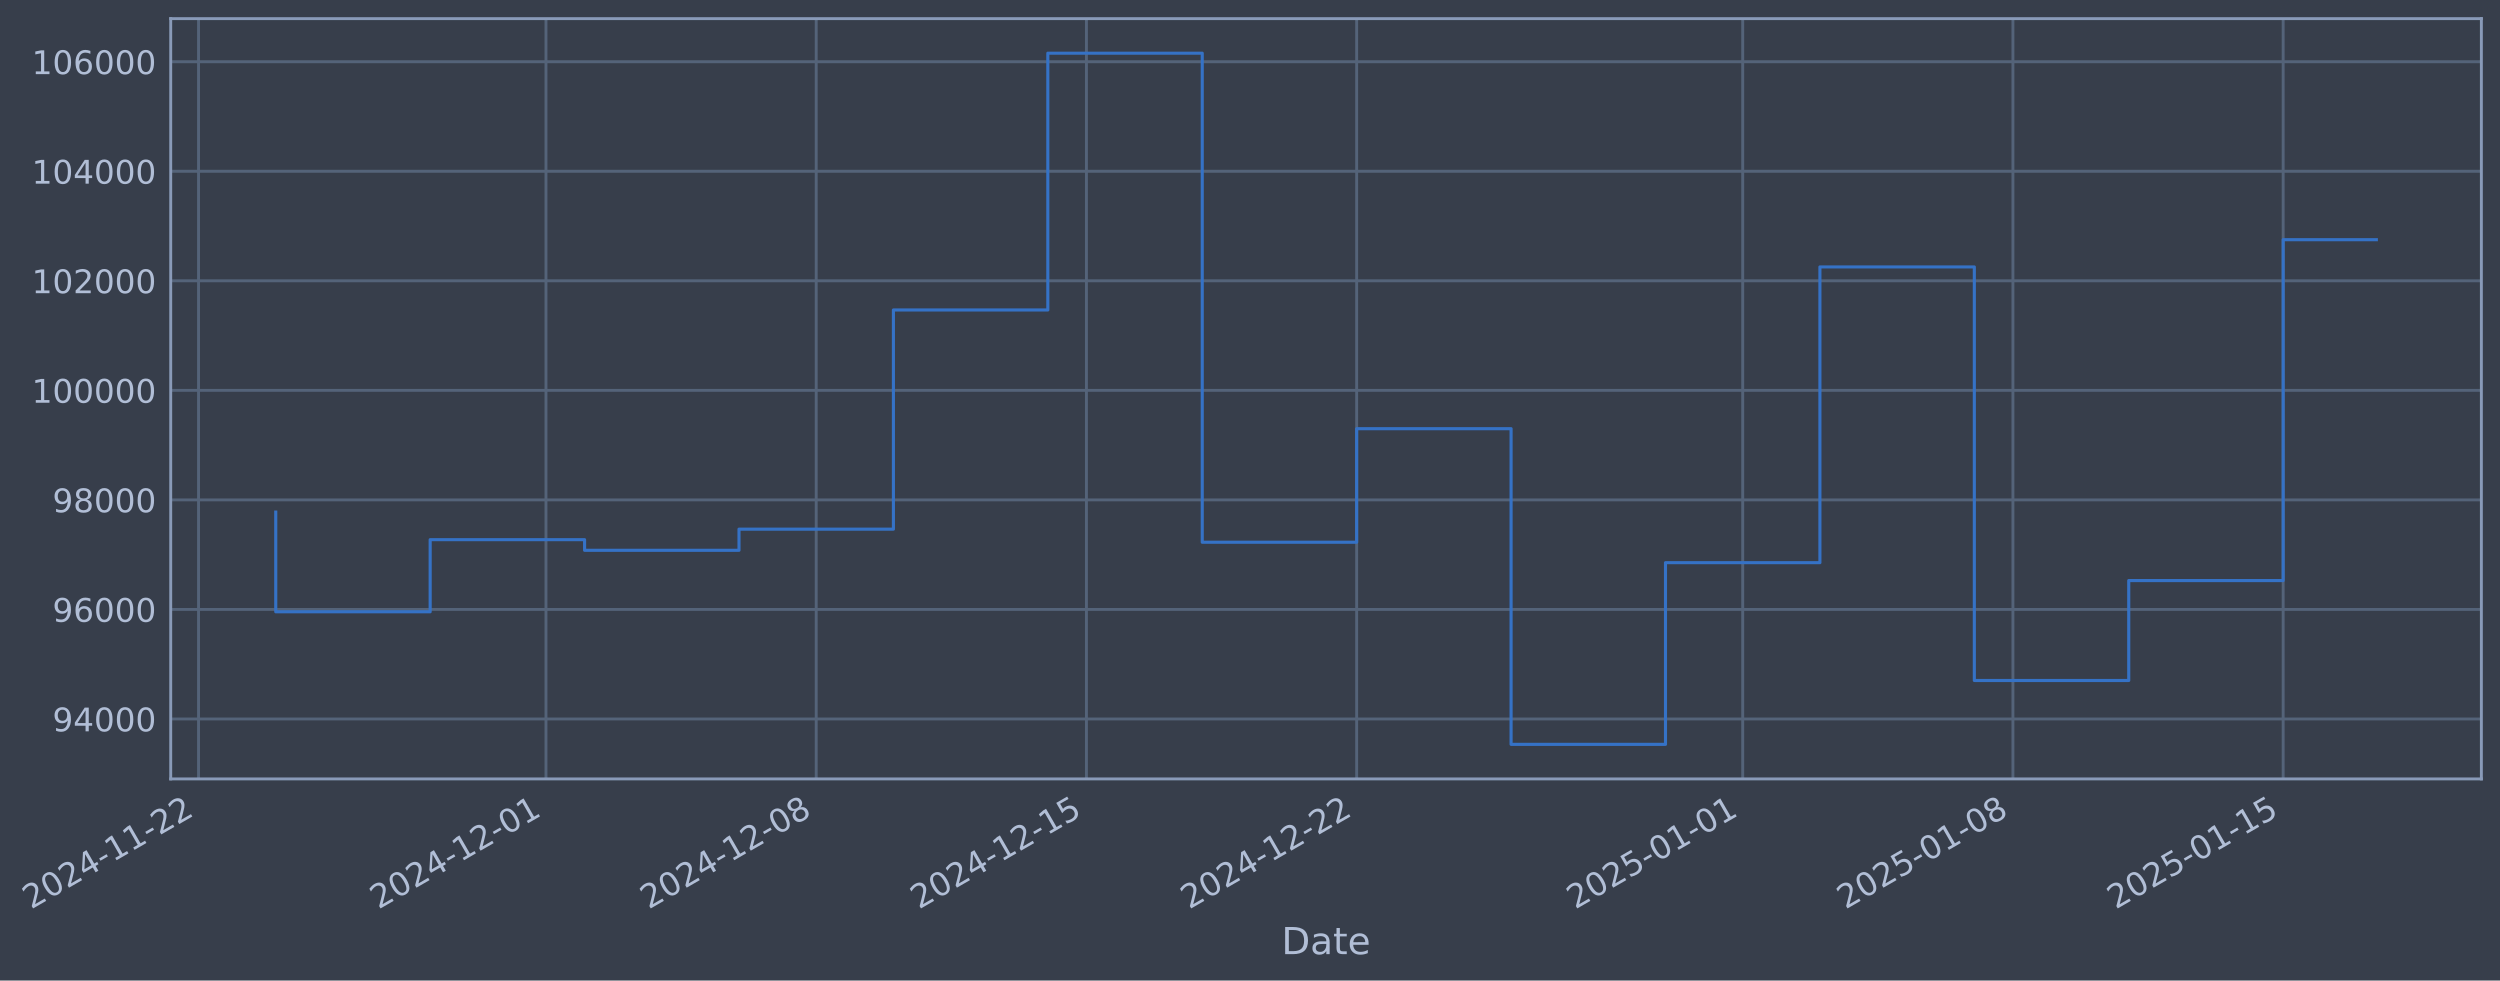
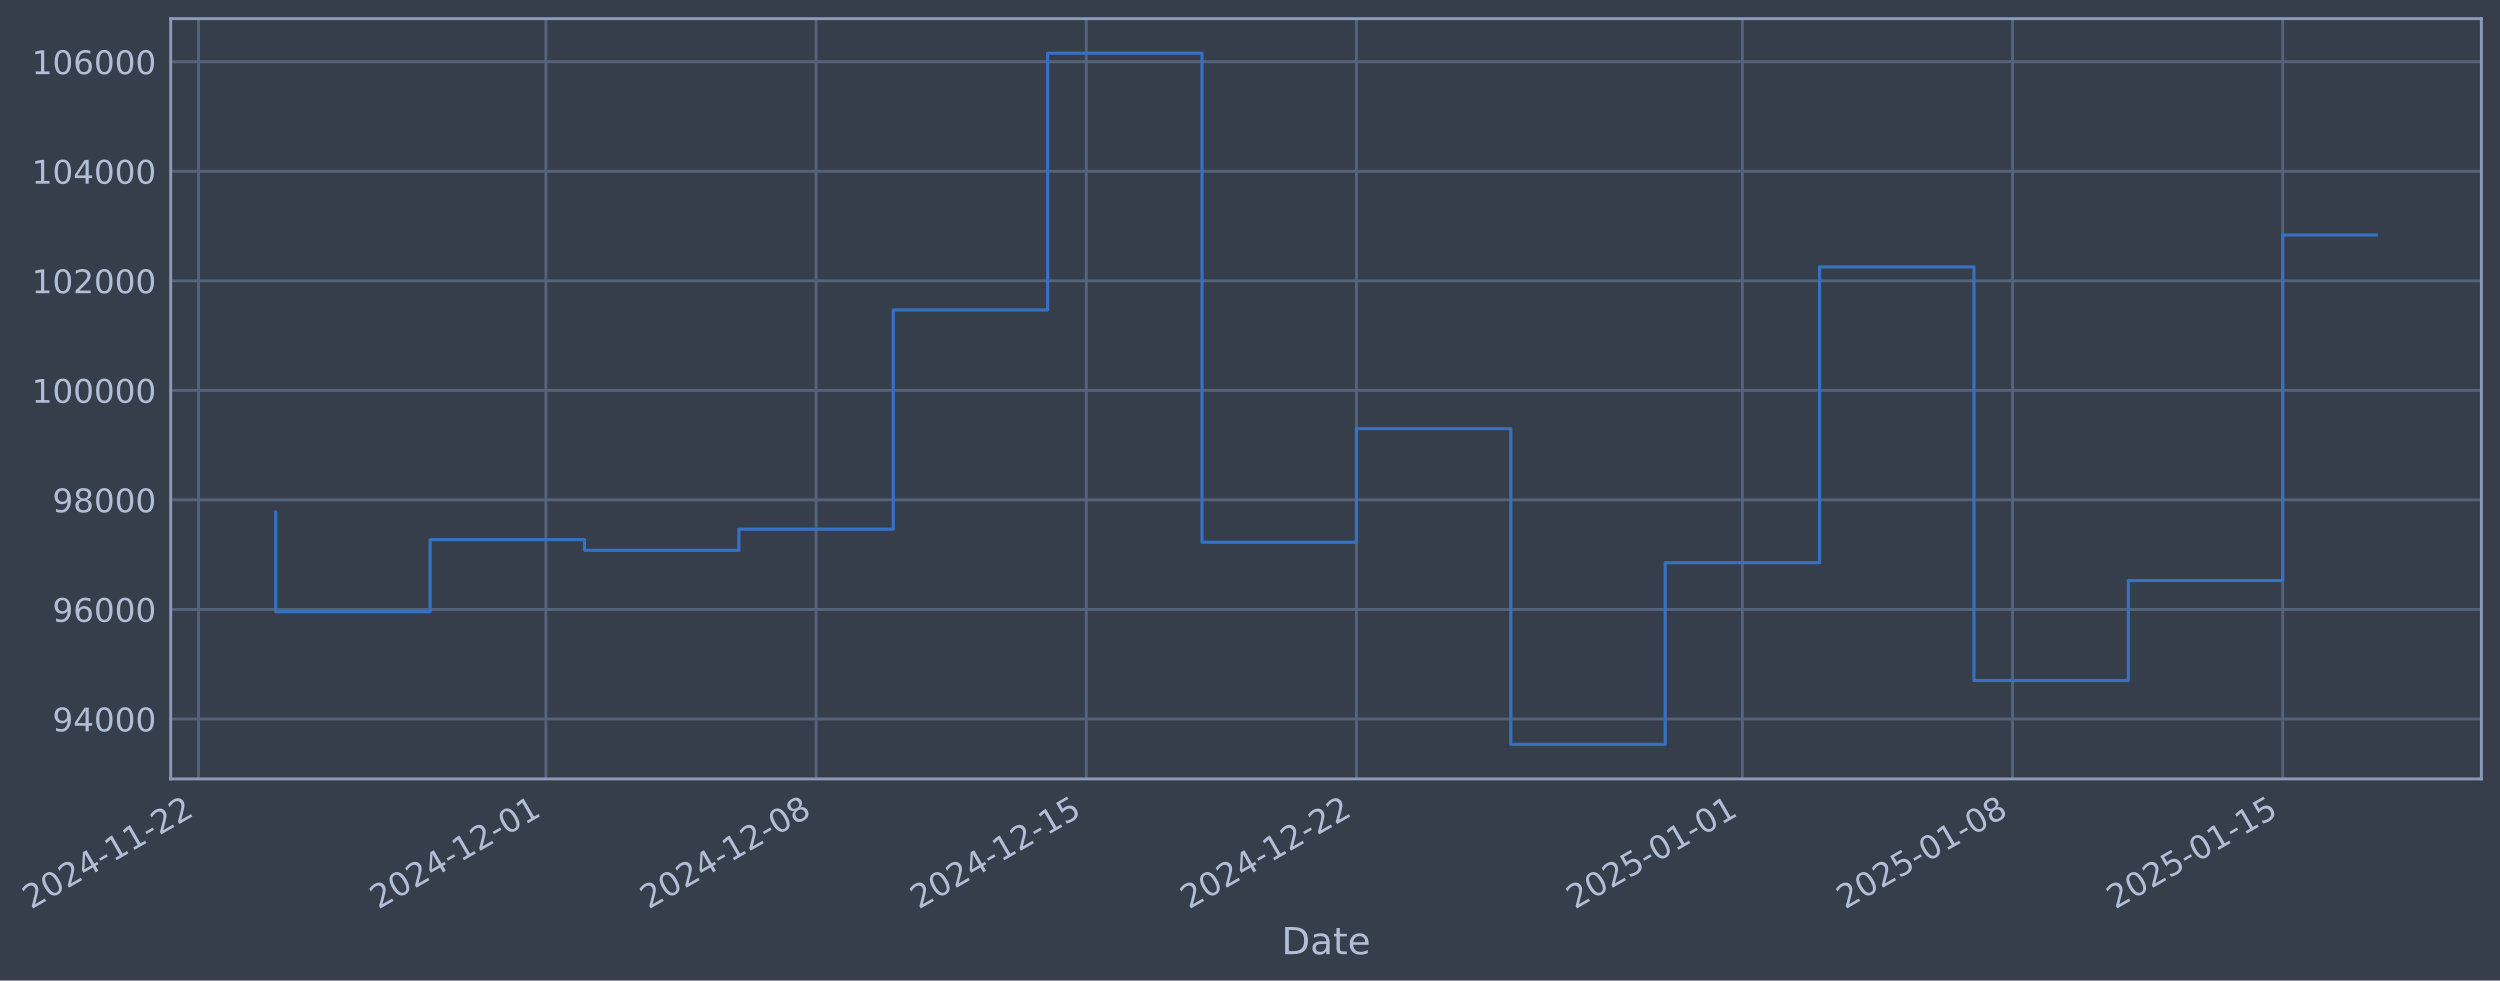
- <svg xmlns="http://www.w3.org/2000/svg" xmlns:xlink="http://www.w3.org/1999/xlink" width="965.963pt" height="378.87pt" viewBox="0 0 965.963 378.87" version="1.1">
+ <svg xmlns="http://www.w3.org/2000/svg" xmlns:xlink="http://www.w3.org/1999/xlink" width="965.956pt" height="378.87pt" viewBox="0 0 965.956 378.87" version="1.1">
  <defs>
    <style type="text/css">*{stroke-linejoin: round; stroke-linecap: butt}</style>
  </defs>
  <g id="figure_1">
    <g id="patch_1">
-       <path d="M 0 378.87  L 965.963 378.87  L 965.963 0  L 0 0  z " style="fill: #373e4b" />
+       <path d="M 0 378.87  L 965.956 378.87  L 965.956 0  L 0 0  z " style="fill: #373e4b" />
    </g>
    <g id="axes_1">
      <g id="patch_2">
-         <path d="M 65.963 300.96  L 958.763 300.96  L 958.763 7.2  L 65.963 7.2  z " style="fill: #373e4b" />
+         <path d="M 65.956 300.96  L 958.756 300.96  L 958.756 7.2  L 65.956 7.2  z " style="fill: #373e4b" />
      </g>
      <g id="matplotlib.axis_1">
        <g id="xtick_1">
          <g id="line2d_1">
-             <path d="M 76.713 300.96  L 76.713 7.2  " clip-path="url(#p58596068b9)" style="fill: none; stroke: #546379; stroke-width: 1.12; stroke-linecap: square" />
+             <path d="M 76.713 300.96  L 76.713 7.2  " clip-path="url(#p5858af04f6)" style="fill: none; stroke: #546379; stroke-width: 1.12; stroke-linecap: square" />
          </g>
          <g id="line2d_2" />
          <g id="text_1">
            <g style="fill: #b1bed6" transform="translate(11.98702 351.4642) rotate(-30) scale(0.126 -0.126)">
              <defs>
                <path id="DejaVuSans-32" d="M 1228 531  L 3431 531  L 3431 0  L 469 0  L 469 531  Q 828 903 1448 1529  Q 2069 2156 2228 2338  Q 2531 2678 2651 2914  Q 2772 3150 2772 3378  Q 2772 3750 2511 3984  Q 2250 4219 1831 4219  Q 1534 4219 1204 4116  Q 875 4013 500 3803  L 500 4441  Q 881 4594 1212 4672  Q 1544 4750 1819 4750  Q 2544 4750 2975 4387  Q 3406 4025 3406 3419  Q 3406 3131 3298 2873  Q 3191 2616 2906 2266  Q 2828 2175 2409 1742  Q 1991 1309 1228 531  z " transform="scale(0.015625)" />
                <path id="DejaVuSans-30" d="M 2034 4250  Q 1547 4250 1301 3770  Q 1056 3291 1056 2328  Q 1056 1369 1301 889  Q 1547 409 2034 409  Q 2525 409 2770 889  Q 3016 1369 3016 2328  Q 3016 3291 2770 3770  Q 2525 4250 2034 4250  z M 2034 4750  Q 2819 4750 3233 4129  Q 3647 3509 3647 2328  Q 3647 1150 3233 529  Q 2819 -91 2034 -91  Q 1250 -91 836 529  Q 422 1150 422 2328  Q 422 3509 836 4129  Q 1250 4750 2034 4750  z " transform="scale(0.015625)" />
                <path id="DejaVuSans-34" d="M 2419 4116  L 825 1625  L 2419 1625  L 2419 4116  z M 2253 4666  L 3047 4666  L 3047 1625  L 3713 1625  L 3713 1100  L 3047 1100  L 3047 0  L 2419 0  L 2419 1100  L 313 1100  L 313 1709  L 2253 4666  z " transform="scale(0.015625)" />
                <path id="DejaVuSans-2d" d="M 313 2009  L 1997 2009  L 1997 1497  L 313 1497  L 313 2009  z " transform="scale(0.015625)" />
                <path id="DejaVuSans-31" d="M 794 531  L 1825 531  L 1825 4091  L 703 3866  L 703 4441  L 1819 4666  L 2450 4666  L 2450 531  L 3481 531  L 3481 0  L 794 0  L 794 531  z " transform="scale(0.015625)" />
              </defs>
              <use xlink:href="#DejaVuSans-32" />
              <use xlink:href="#DejaVuSans-30" transform="translate(63.62305 0)" />
              <use xlink:href="#DejaVuSans-32" transform="translate(127.2461 0)" />
              <use xlink:href="#DejaVuSans-34" transform="translate(190.8691 0)" />
              <use xlink:href="#DejaVuSans-2d" transform="translate(254.4922 0)" />
              <use xlink:href="#DejaVuSans-31" transform="translate(290.5762 0)" />
              <use xlink:href="#DejaVuSans-31" transform="translate(354.1992 0)" />
              <use xlink:href="#DejaVuSans-2d" transform="translate(417.8223 0)" />
              <use xlink:href="#DejaVuSans-32" transform="translate(453.9062 0)" />
              <use xlink:href="#DejaVuSans-32" transform="translate(517.5293 0)" />
            </g>
          </g>
        </g>
        <g id="xtick_2">
          <g id="line2d_3">
-             <path d="M 210.957 300.96  L 210.957 7.2  " clip-path="url(#p58596068b9)" style="fill: none; stroke: #546379; stroke-width: 1.12; stroke-linecap: square" />
+             <path d="M 210.928 300.96  L 210.928 7.2  " clip-path="url(#p5858af04f6)" style="fill: none; stroke: #546379; stroke-width: 1.12; stroke-linecap: square" />
          </g>
          <g id="line2d_4" />
          <g id="text_2">
-             <g style="fill: #b1bed6" transform="translate(146.2315 351.4642) rotate(-30) scale(0.126 -0.126)">
+             <g style="fill: #b1bed6" transform="translate(146.2025 351.4642) rotate(-30) scale(0.126 -0.126)">
              <use xlink:href="#DejaVuSans-32" />
              <use xlink:href="#DejaVuSans-30" transform="translate(63.62305 0)" />
              <use xlink:href="#DejaVuSans-32" transform="translate(127.2461 0)" />
              <use xlink:href="#DejaVuSans-34" transform="translate(190.8691 0)" />
              <use xlink:href="#DejaVuSans-2d" transform="translate(254.4922 0)" />
              <use xlink:href="#DejaVuSans-31" transform="translate(290.5762 0)" />
              <use xlink:href="#DejaVuSans-32" transform="translate(354.1992 0)" />
              <use xlink:href="#DejaVuSans-2d" transform="translate(417.8223 0)" />
              <use xlink:href="#DejaVuSans-30" transform="translate(453.9062 0)" />
              <use xlink:href="#DejaVuSans-31" transform="translate(517.5293 0)" />
            </g>
          </g>
        </g>
        <g id="xtick_3">
          <g id="line2d_5">
-             <path d="M 315.369 300.96  L 315.369 7.2  " clip-path="url(#p58596068b9)" style="fill: none; stroke: #546379; stroke-width: 1.12; stroke-linecap: square" />
+             <path d="M 315.318 300.96  L 315.318 7.2  " clip-path="url(#p5858af04f6)" style="fill: none; stroke: #546379; stroke-width: 1.12; stroke-linecap: square" />
          </g>
          <g id="line2d_6" />
          <g id="text_3">
-             <g style="fill: #b1bed6" transform="translate(250.6438 351.4642) rotate(-30) scale(0.126 -0.126)">
+             <g style="fill: #b1bed6" transform="translate(250.5923 351.4642) rotate(-30) scale(0.126 -0.126)">
              <defs>
                <path id="DejaVuSans-38" d="M 2034 2216  Q 1584 2216 1326 1975  Q 1069 1734 1069 1313  Q 1069 891 1326 650  Q 1584 409 2034 409  Q 2484 409 2743 651  Q 3003 894 3003 1313  Q 3003 1734 2745 1975  Q 2488 2216 2034 2216  z M 1403 2484  Q 997 2584 770 2862  Q 544 3141 544 3541  Q 544 4100 942 4425  Q 1341 4750 2034 4750  Q 2731 4750 3128 4425  Q 3525 4100 3525 3541  Q 3525 3141 3298 2862  Q 3072 2584 2669 2484  Q 3125 2378 3379 2068  Q 3634 1759 3634 1313  Q 3634 634 3220 271  Q 2806 -91 2034 -91  Q 1263 -91 848 271  Q 434 634 434 1313  Q 434 1759 690 2068  Q 947 2378 1403 2484  z M 1172 3481  Q 1172 3119 1398 2916  Q 1625 2713 2034 2713  Q 2441 2713 2670 2916  Q 2900 3119 2900 3481  Q 2900 3844 2670 4047  Q 2441 4250 2034 4250  Q 1625 4250 1398 4047  Q 1172 3844 1172 3481  z " transform="scale(0.015625)" />
              </defs>
              <use xlink:href="#DejaVuSans-32" />
              <use xlink:href="#DejaVuSans-30" transform="translate(63.62305 0)" />
              <use xlink:href="#DejaVuSans-32" transform="translate(127.2461 0)" />
              <use xlink:href="#DejaVuSans-34" transform="translate(190.8691 0)" />
              <use xlink:href="#DejaVuSans-2d" transform="translate(254.4922 0)" />
              <use xlink:href="#DejaVuSans-31" transform="translate(290.5762 0)" />
              <use xlink:href="#DejaVuSans-32" transform="translate(354.1992 0)" />
              <use xlink:href="#DejaVuSans-2d" transform="translate(417.8223 0)" />
              <use xlink:href="#DejaVuSans-30" transform="translate(453.9062 0)" />
              <use xlink:href="#DejaVuSans-38" transform="translate(517.5293 0)" />
            </g>
          </g>
        </g>
        <g id="xtick_4">
          <g id="line2d_7">
-             <path d="M 419.782 300.96  L 419.782 7.2  " clip-path="url(#p58596068b9)" style="fill: none; stroke: #546379; stroke-width: 1.12; stroke-linecap: square" />
+             <path d="M 419.708 300.96  L 419.708 7.2  " clip-path="url(#p5858af04f6)" style="fill: none; stroke: #546379; stroke-width: 1.12; stroke-linecap: square" />
          </g>
          <g id="line2d_8" />
          <g id="text_4">
-             <g style="fill: #b1bed6" transform="translate(355.0562 351.4642) rotate(-30) scale(0.126 -0.126)">
+             <g style="fill: #b1bed6" transform="translate(354.9821 351.4642) rotate(-30) scale(0.126 -0.126)">
              <defs>
                <path id="DejaVuSans-35" d="M 691 4666  L 3169 4666  L 3169 4134  L 1269 4134  L 1269 2991  Q 1406 3038 1543 3061  Q 1681 3084 1819 3084  Q 2600 3084 3056 2656  Q 3513 2228 3513 1497  Q 3513 744 3044 326  Q 2575 -91 1722 -91  Q 1428 -91 1123 -41  Q 819 9 494 109  L 494 744  Q 775 591 1075 516  Q 1375 441 1709 441  Q 2250 441 2565 725  Q 2881 1009 2881 1497  Q 2881 1984 2565 2268  Q 2250 2553 1709 2553  Q 1456 2553 1204 2497  Q 953 2441 691 2322  L 691 4666  z " transform="scale(0.015625)" />
              </defs>
              <use xlink:href="#DejaVuSans-32" />
              <use xlink:href="#DejaVuSans-30" transform="translate(63.62305 0)" />
              <use xlink:href="#DejaVuSans-32" transform="translate(127.2461 0)" />
              <use xlink:href="#DejaVuSans-34" transform="translate(190.8691 0)" />
              <use xlink:href="#DejaVuSans-2d" transform="translate(254.4922 0)" />
              <use xlink:href="#DejaVuSans-31" transform="translate(290.5762 0)" />
              <use xlink:href="#DejaVuSans-32" transform="translate(354.1992 0)" />
              <use xlink:href="#DejaVuSans-2d" transform="translate(417.8223 0)" />
              <use xlink:href="#DejaVuSans-31" transform="translate(453.9062 0)" />
              <use xlink:href="#DejaVuSans-35" transform="translate(517.5293 0)" />
            </g>
          </g>
        </g>
        <g id="xtick_5">
          <g id="line2d_9">
-             <path d="M 524.194 300.96  L 524.194 7.2  " clip-path="url(#p58596068b9)" style="fill: none; stroke: #546379; stroke-width: 1.12; stroke-linecap: square" />
+             <path d="M 524.097 300.96  L 524.097 7.2  " clip-path="url(#p5858af04f6)" style="fill: none; stroke: #546379; stroke-width: 1.12; stroke-linecap: square" />
          </g>
          <g id="line2d_10" />
          <g id="text_5">
-             <g style="fill: #b1bed6" transform="translate(459.4685 351.4642) rotate(-30) scale(0.126 -0.126)">
+             <g style="fill: #b1bed6" transform="translate(459.3719 351.4642) rotate(-30) scale(0.126 -0.126)">
              <use xlink:href="#DejaVuSans-32" />
              <use xlink:href="#DejaVuSans-30" transform="translate(63.62305 0)" />
              <use xlink:href="#DejaVuSans-32" transform="translate(127.2461 0)" />
              <use xlink:href="#DejaVuSans-34" transform="translate(190.8691 0)" />
              <use xlink:href="#DejaVuSans-2d" transform="translate(254.4922 0)" />
              <use xlink:href="#DejaVuSans-31" transform="translate(290.5762 0)" />
              <use xlink:href="#DejaVuSans-32" transform="translate(354.1992 0)" />
              <use xlink:href="#DejaVuSans-2d" transform="translate(417.8223 0)" />
              <use xlink:href="#DejaVuSans-32" transform="translate(453.9062 0)" />
              <use xlink:href="#DejaVuSans-32" transform="translate(517.5293 0)" />
            </g>
          </g>
        </g>
        <g id="xtick_6">
          <g id="line2d_11">
-             <path d="M 673.355 300.96  L 673.355 7.2  " clip-path="url(#p58596068b9)" style="fill: none; stroke: #546379; stroke-width: 1.12; stroke-linecap: square" />
+             <path d="M 673.226 300.96  L 673.226 7.2  " clip-path="url(#p5858af04f6)" style="fill: none; stroke: #546379; stroke-width: 1.12; stroke-linecap: square" />
          </g>
          <g id="line2d_12" />
          <g id="text_6">
-             <g style="fill: #b1bed6" transform="translate(608.6291 351.4642) rotate(-30) scale(0.126 -0.126)">
+             <g style="fill: #b1bed6" transform="translate(608.5001 351.4642) rotate(-30) scale(0.126 -0.126)">
              <use xlink:href="#DejaVuSans-32" />
              <use xlink:href="#DejaVuSans-30" transform="translate(63.62305 0)" />
              <use xlink:href="#DejaVuSans-32" transform="translate(127.2461 0)" />
              <use xlink:href="#DejaVuSans-35" transform="translate(190.8691 0)" />
              <use xlink:href="#DejaVuSans-2d" transform="translate(254.4922 0)" />
              <use xlink:href="#DejaVuSans-30" transform="translate(290.5762 0)" />
              <use xlink:href="#DejaVuSans-31" transform="translate(354.1992 0)" />
              <use xlink:href="#DejaVuSans-2d" transform="translate(417.8223 0)" />
              <use xlink:href="#DejaVuSans-30" transform="translate(453.9062 0)" />
              <use xlink:href="#DejaVuSans-31" transform="translate(517.5293 0)" />
            </g>
          </g>
        </g>
        <g id="xtick_7">
          <g id="line2d_13">
-             <path d="M 777.767 300.96  L 777.767 7.2  " clip-path="url(#p58596068b9)" style="fill: none; stroke: #546379; stroke-width: 1.12; stroke-linecap: square" />
+             <path d="M 777.615 300.96  L 777.615 7.2  " clip-path="url(#p5858af04f6)" style="fill: none; stroke: #546379; stroke-width: 1.12; stroke-linecap: square" />
          </g>
          <g id="line2d_14" />
          <g id="text_7">
-             <g style="fill: #b1bed6" transform="translate(713.0414 351.4642) rotate(-30) scale(0.126 -0.126)">
+             <g style="fill: #b1bed6" transform="translate(712.8899 351.4642) rotate(-30) scale(0.126 -0.126)">
              <use xlink:href="#DejaVuSans-32" />
              <use xlink:href="#DejaVuSans-30" transform="translate(63.62305 0)" />
              <use xlink:href="#DejaVuSans-32" transform="translate(127.2461 0)" />
              <use xlink:href="#DejaVuSans-35" transform="translate(190.8691 0)" />
              <use xlink:href="#DejaVuSans-2d" transform="translate(254.4922 0)" />
              <use xlink:href="#DejaVuSans-30" transform="translate(290.5762 0)" />
              <use xlink:href="#DejaVuSans-31" transform="translate(354.1992 0)" />
              <use xlink:href="#DejaVuSans-2d" transform="translate(417.8223 0)" />
              <use xlink:href="#DejaVuSans-30" transform="translate(453.9062 0)" />
              <use xlink:href="#DejaVuSans-38" transform="translate(517.5293 0)" />
            </g>
          </g>
        </g>
        <g id="xtick_8">
          <g id="line2d_15">
-             <path d="M 882.179 300.96  L 882.179 7.2  " clip-path="url(#p58596068b9)" style="fill: none; stroke: #546379; stroke-width: 1.12; stroke-linecap: square" />
+             <path d="M 882.005 300.96  L 882.005 7.2  " clip-path="url(#p5858af04f6)" style="fill: none; stroke: #546379; stroke-width: 1.12; stroke-linecap: square" />
          </g>
          <g id="line2d_16" />
          <g id="text_8">
-             <g style="fill: #b1bed6" transform="translate(817.4538 351.4642) rotate(-30) scale(0.126 -0.126)">
+             <g style="fill: #b1bed6" transform="translate(817.2797 351.4642) rotate(-30) scale(0.126 -0.126)">
              <use xlink:href="#DejaVuSans-32" />
              <use xlink:href="#DejaVuSans-30" transform="translate(63.62305 0)" />
              <use xlink:href="#DejaVuSans-32" transform="translate(127.2461 0)" />
              <use xlink:href="#DejaVuSans-35" transform="translate(190.8691 0)" />
              <use xlink:href="#DejaVuSans-2d" transform="translate(254.4922 0)" />
              <use xlink:href="#DejaVuSans-30" transform="translate(290.5762 0)" />
              <use xlink:href="#DejaVuSans-31" transform="translate(354.1992 0)" />
              <use xlink:href="#DejaVuSans-2d" transform="translate(417.8223 0)" />
              <use xlink:href="#DejaVuSans-31" transform="translate(453.9062 0)" />
              <use xlink:href="#DejaVuSans-35" transform="translate(517.5293 0)" />
            </g>
          </g>
        </g>
        <g id="text_9">
-           <g style="fill: #b1bed6" transform="translate(495.1537 368.6753) scale(0.144 -0.144)">
+           <g style="fill: #b1bed6" transform="translate(495.1472 368.6753) scale(0.144 -0.144)">
            <defs>
              <path id="DejaVuSans-44" d="M 1259 4147  L 1259 519  L 2022 519  Q 2988 519 3436 956  Q 3884 1394 3884 2338  Q 3884 3275 3436 3711  Q 2988 4147 2022 4147  L 1259 4147  z M 628 4666  L 1925 4666  Q 3281 4666 3915 4102  Q 4550 3538 4550 2338  Q 4550 1131 3912 565  Q 3275 0 1925 0  L 628 0  L 628 4666  z " transform="scale(0.015625)" />
              <path id="DejaVuSans-61" d="M 2194 1759  Q 1497 1759 1228 1600  Q 959 1441 959 1056  Q 959 750 1161 570  Q 1363 391 1709 391  Q 2188 391 2477 730  Q 2766 1069 2766 1631  L 2766 1759  L 2194 1759  z M 3341 1997  L 3341 0  L 2766 0  L 2766 531  Q 2569 213 2275 61  Q 1981 -91 1556 -91  Q 1019 -91 701 211  Q 384 513 384 1019  Q 384 1609 779 1909  Q 1175 2209 1959 2209  L 2766 2209  L 2766 2266  Q 2766 2663 2505 2880  Q 2244 3097 1772 3097  Q 1472 3097 1187 3025  Q 903 2953 641 2809  L 641 3341  Q 956 3463 1253 3523  Q 1550 3584 1831 3584  Q 2591 3584 2966 3190  Q 3341 2797 3341 1997  z " transform="scale(0.015625)" />
              <path id="DejaVuSans-74" d="M 1172 4494  L 1172 3500  L 2356 3500  L 2356 3053  L 1172 3053  L 1172 1153  Q 1172 725 1289 603  Q 1406 481 1766 481  L 2356 481  L 2356 0  L 1766 0  Q 1100 0 847 248  Q 594 497 594 1153  L 594 3053  L 172 3053  L 172 3500  L 594 3500  L 594 4494  L 1172 4494  z " transform="scale(0.015625)" />
              <path id="DejaVuSans-65" d="M 3597 1894  L 3597 1613  L 953 1613  Q 991 1019 1311 708  Q 1631 397 2203 397  Q 2534 397 2845 478  Q 3156 559 3463 722  L 3463 178  Q 3153 47 2828 -22  Q 2503 -91 2169 -91  Q 1331 -91 842 396  Q 353 884 353 1716  Q 353 2575 817 3079  Q 1281 3584 2069 3584  Q 2775 3584 3186 3129  Q 3597 2675 3597 1894  z M 3022 2063  Q 3016 2534 2758 2815  Q 2500 3097 2075 3097  Q 1594 3097 1305 2825  Q 1016 2553 972 2059  L 3022 2063  z " transform="scale(0.015625)" />
            </defs>
            <use xlink:href="#DejaVuSans-44" />
            <use xlink:href="#DejaVuSans-61" transform="translate(77.00195 0)" />
            <use xlink:href="#DejaVuSans-74" transform="translate(138.2812 0)" />
            <use xlink:href="#DejaVuSans-65" transform="translate(177.4902 0)" />
          </g>
        </g>
      </g>
      <g id="matplotlib.axis_2">
        <g id="ytick_1">
          <g id="line2d_17">
-             <path d="M 65.963 277.797  L 958.763 277.797  " clip-path="url(#p58596068b9)" style="fill: none; stroke: #546379; stroke-width: 1.12; stroke-linecap: square" />
+             <path d="M 65.956 277.797  L 958.756 277.797  " clip-path="url(#p5858af04f6)" style="fill: none; stroke: #546379; stroke-width: 1.12; stroke-linecap: square" />
          </g>
          <g id="line2d_18" />
          <g id="text_10">
-             <g style="fill: #b1bed6" transform="translate(20.27906 282.5841) scale(0.126 -0.126)">
+             <g style="fill: #b1bed6" transform="translate(20.27261 282.5841) scale(0.126 -0.126)">
              <defs>
                <path id="DejaVuSans-39" d="M 703 97  L 703 672  Q 941 559 1184 500  Q 1428 441 1663 441  Q 2288 441 2617 861  Q 2947 1281 2994 2138  Q 2813 1869 2534 1725  Q 2256 1581 1919 1581  Q 1219 1581 811 2004  Q 403 2428 403 3163  Q 403 3881 828 4315  Q 1253 4750 1959 4750  Q 2769 4750 3195 4129  Q 3622 3509 3622 2328  Q 3622 1225 3098 567  Q 2575 -91 1691 -91  Q 1453 -91 1209 -44  Q 966 3 703 97  z M 1959 2075  Q 2384 2075 2632 2365  Q 2881 2656 2881 3163  Q 2881 3666 2632 3958  Q 2384 4250 1959 4250  Q 1534 4250 1286 3958  Q 1038 3666 1038 3163  Q 1038 2656 1286 2365  Q 1534 2075 1959 2075  z " transform="scale(0.015625)" />
              </defs>
              <use xlink:href="#DejaVuSans-39" />
              <use xlink:href="#DejaVuSans-34" transform="translate(63.62305 0)" />
              <use xlink:href="#DejaVuSans-30" transform="translate(127.2461 0)" />
              <use xlink:href="#DejaVuSans-30" transform="translate(190.8691 0)" />
              <use xlink:href="#DejaVuSans-30" transform="translate(254.4922 0)" />
            </g>
          </g>
        </g>
        <g id="ytick_2">
          <g id="line2d_19">
-             <path d="M 65.963 235.473  L 958.763 235.473  " clip-path="url(#p58596068b9)" style="fill: none; stroke: #546379; stroke-width: 1.12; stroke-linecap: square" />
+             <path d="M 65.956 235.473  L 958.756 235.473  " clip-path="url(#p5858af04f6)" style="fill: none; stroke: #546379; stroke-width: 1.12; stroke-linecap: square" />
          </g>
          <g id="line2d_20" />
          <g id="text_11">
-             <g style="fill: #b1bed6" transform="translate(20.27906 240.2602) scale(0.126 -0.126)">
+             <g style="fill: #b1bed6" transform="translate(20.27261 240.2602) scale(0.126 -0.126)">
              <defs>
                <path id="DejaVuSans-36" d="M 2113 2584  Q 1688 2584 1439 2293  Q 1191 2003 1191 1497  Q 1191 994 1439 701  Q 1688 409 2113 409  Q 2538 409 2786 701  Q 3034 994 3034 1497  Q 3034 2003 2786 2293  Q 2538 2584 2113 2584  z M 3366 4563  L 3366 3988  Q 3128 4100 2886 4159  Q 2644 4219 2406 4219  Q 1781 4219 1451 3797  Q 1122 3375 1075 2522  Q 1259 2794 1537 2939  Q 1816 3084 2150 3084  Q 2853 3084 3261 2657  Q 3669 2231 3669 1497  Q 3669 778 3244 343  Q 2819 -91 2113 -91  Q 1303 -91 875 529  Q 447 1150 447 2328  Q 447 3434 972 4092  Q 1497 4750 2381 4750  Q 2619 4750 2861 4703  Q 3103 4656 3366 4563  z " transform="scale(0.015625)" />
              </defs>
              <use xlink:href="#DejaVuSans-39" />
              <use xlink:href="#DejaVuSans-36" transform="translate(63.62305 0)" />
              <use xlink:href="#DejaVuSans-30" transform="translate(127.2461 0)" />
              <use xlink:href="#DejaVuSans-30" transform="translate(190.8691 0)" />
              <use xlink:href="#DejaVuSans-30" transform="translate(254.4922 0)" />
            </g>
          </g>
        </g>
        <g id="ytick_3">
          <g id="line2d_21">
-             <path d="M 65.963 193.149  L 958.763 193.149  " clip-path="url(#p58596068b9)" style="fill: none; stroke: #546379; stroke-width: 1.12; stroke-linecap: square" />
+             <path d="M 65.956 193.149  L 958.756 193.149  " clip-path="url(#p5858af04f6)" style="fill: none; stroke: #546379; stroke-width: 1.12; stroke-linecap: square" />
          </g>
          <g id="line2d_22" />
          <g id="text_12">
-             <g style="fill: #b1bed6" transform="translate(20.27906 197.9364) scale(0.126 -0.126)">
+             <g style="fill: #b1bed6" transform="translate(20.27261 197.9364) scale(0.126 -0.126)">
              <use xlink:href="#DejaVuSans-39" />
              <use xlink:href="#DejaVuSans-38" transform="translate(63.62305 0)" />
              <use xlink:href="#DejaVuSans-30" transform="translate(127.2461 0)" />
              <use xlink:href="#DejaVuSans-30" transform="translate(190.8691 0)" />
              <use xlink:href="#DejaVuSans-30" transform="translate(254.4922 0)" />
            </g>
          </g>
        </g>
        <g id="ytick_4">
          <g id="line2d_23">
-             <path d="M 65.963 150.826  L 958.763 150.826  " clip-path="url(#p58596068b9)" style="fill: none; stroke: #546379; stroke-width: 1.12; stroke-linecap: square" />
+             <path d="M 65.956 150.826  L 958.756 150.826  " clip-path="url(#p5858af04f6)" style="fill: none; stroke: #546379; stroke-width: 1.12; stroke-linecap: square" />
          </g>
          <g id="line2d_24" />
          <g id="text_13">
-             <g style="fill: #b1bed6" transform="translate(12.26231 155.6126) scale(0.126 -0.126)">
+             <g style="fill: #b1bed6" transform="translate(12.25586 155.6126) scale(0.126 -0.126)">
              <use xlink:href="#DejaVuSans-31" />
              <use xlink:href="#DejaVuSans-30" transform="translate(63.62305 0)" />
              <use xlink:href="#DejaVuSans-30" transform="translate(127.2461 0)" />
              <use xlink:href="#DejaVuSans-30" transform="translate(190.8691 0)" />
              <use xlink:href="#DejaVuSans-30" transform="translate(254.4922 0)" />
              <use xlink:href="#DejaVuSans-30" transform="translate(318.1152 0)" />
            </g>
          </g>
        </g>
        <g id="ytick_5">
          <g id="line2d_25">
-             <path d="M 65.963 108.502  L 958.763 108.502  " clip-path="url(#p58596068b9)" style="fill: none; stroke: #546379; stroke-width: 1.12; stroke-linecap: square" />
+             <path d="M 65.956 108.502  L 958.756 108.502  " clip-path="url(#p5858af04f6)" style="fill: none; stroke: #546379; stroke-width: 1.12; stroke-linecap: square" />
          </g>
          <g id="line2d_26" />
          <g id="text_14">
-             <g style="fill: #b1bed6" transform="translate(12.26231 113.2888) scale(0.126 -0.126)">
+             <g style="fill: #b1bed6" transform="translate(12.25586 113.2888) scale(0.126 -0.126)">
              <use xlink:href="#DejaVuSans-31" />
              <use xlink:href="#DejaVuSans-30" transform="translate(63.62305 0)" />
              <use xlink:href="#DejaVuSans-32" transform="translate(127.2461 0)" />
              <use xlink:href="#DejaVuSans-30" transform="translate(190.8691 0)" />
              <use xlink:href="#DejaVuSans-30" transform="translate(254.4922 0)" />
              <use xlink:href="#DejaVuSans-30" transform="translate(318.1152 0)" />
            </g>
          </g>
        </g>
        <g id="ytick_6">
          <g id="line2d_27">
-             <path d="M 65.963 66.178  L 958.763 66.178  " clip-path="url(#p58596068b9)" style="fill: none; stroke: #546379; stroke-width: 1.12; stroke-linecap: square" />
+             <path d="M 65.956 66.178  L 958.756 66.178  " clip-path="url(#p5858af04f6)" style="fill: none; stroke: #546379; stroke-width: 1.12; stroke-linecap: square" />
          </g>
          <g id="line2d_28" />
          <g id="text_15">
-             <g style="fill: #b1bed6" transform="translate(12.26231 70.96502) scale(0.126 -0.126)">
+             <g style="fill: #b1bed6" transform="translate(12.25586 70.96502) scale(0.126 -0.126)">
              <use xlink:href="#DejaVuSans-31" />
              <use xlink:href="#DejaVuSans-30" transform="translate(63.62305 0)" />
              <use xlink:href="#DejaVuSans-34" transform="translate(127.2461 0)" />
              <use xlink:href="#DejaVuSans-30" transform="translate(190.8691 0)" />
              <use xlink:href="#DejaVuSans-30" transform="translate(254.4922 0)" />
              <use xlink:href="#DejaVuSans-30" transform="translate(318.1152 0)" />
            </g>
          </g>
        </g>
        <g id="ytick_7">
          <g id="line2d_29">
-             <path d="M 65.963 23.854  L 958.763 23.854  " clip-path="url(#p58596068b9)" style="fill: none; stroke: #546379; stroke-width: 1.12; stroke-linecap: square" />
+             <path d="M 65.956 23.854  L 958.756 23.854  " clip-path="url(#p5858af04f6)" style="fill: none; stroke: #546379; stroke-width: 1.12; stroke-linecap: square" />
          </g>
          <g id="line2d_30" />
          <g id="text_16">
-             <g style="fill: #b1bed6" transform="translate(12.26231 28.64121) scale(0.126 -0.126)">
+             <g style="fill: #b1bed6" transform="translate(12.25586 28.64121) scale(0.126 -0.126)">
              <use xlink:href="#DejaVuSans-31" />
              <use xlink:href="#DejaVuSans-30" transform="translate(63.62305 0)" />
              <use xlink:href="#DejaVuSans-36" transform="translate(127.2461 0)" />
              <use xlink:href="#DejaVuSans-30" transform="translate(190.8691 0)" />
              <use xlink:href="#DejaVuSans-30" transform="translate(254.4922 0)" />
              <use xlink:href="#DejaVuSans-30" transform="translate(318.1152 0)" />
            </g>
          </g>
        </g>
      </g>
      <g id="line2d_31">
-         <path d="M 106.545 197.87  L 106.545 236.383  L 166.209 236.383  L 166.209 208.521  L 225.873 208.521  L 225.873 212.628  L 285.537 212.628  L 285.537 204.459  L 345.201 204.459  L 345.201 119.77  L 404.866 119.77  L 404.866 20.553  L 464.53 20.553  L 464.53 209.517  L 524.194 209.517  L 524.194 165.636  L 583.858 165.636  L 583.858 287.607  L 643.522 287.607  L 643.522 217.409  L 703.187 217.409  L 703.187 103.141  L 762.851 103.141  L 762.851 262.927  L 822.515 262.927  L 822.515 224.318  L 882.179 224.318  L 882.179 92.615  L 918.181 92.615  " clip-path="url(#p58596068b9)" style="fill: none; stroke: #3572c6; stroke-width: 1.2; stroke-linecap: square" />
+         <path d="M 106.538 197.87  L 106.538 236.383  L 166.189 236.383  L 166.189 208.521  L 225.841 208.521  L 225.841 212.628  L 285.492 212.628  L 285.492 204.459  L 345.143 204.459  L 345.143 119.77  L 404.795 119.77  L 404.795 20.553  L 464.446 20.553  L 464.446 209.517  L 524.097 209.517  L 524.097 165.636  L 583.749 165.636  L 583.749 287.607  L 643.4 287.607  L 643.4 217.409  L 703.051 217.409  L 703.051 103.141  L 762.703 103.141  L 762.703 262.927  L 822.354 262.927  L 822.354 224.318  L 882.005 224.318  L 882.005 90.804  L 918.175 90.804  " clip-path="url(#p5858af04f6)" style="fill: none; stroke: #3572c6; stroke-width: 1.2; stroke-linecap: square" />
      </g>
      <g id="patch_3">
-         <path d="M 65.963 300.96  L 65.963 7.2  " style="fill: none; stroke: #899ab8; stroke-width: 1.12; stroke-linejoin: miter; stroke-linecap: square" />
+         <path d="M 65.956 300.96  L 65.956 7.2  " style="fill: none; stroke: #899ab8; stroke-width: 1.12; stroke-linejoin: miter; stroke-linecap: square" />
      </g>
      <g id="patch_4">
-         <path d="M 958.763 300.96  L 958.763 7.2  " style="fill: none; stroke: #899ab8; stroke-width: 1.12; stroke-linejoin: miter; stroke-linecap: square" />
+         <path d="M 958.756 300.96  L 958.756 7.2  " style="fill: none; stroke: #899ab8; stroke-width: 1.12; stroke-linejoin: miter; stroke-linecap: square" />
      </g>
      <g id="patch_5">
-         <path d="M 65.963 300.96  L 958.763 300.96  " style="fill: none; stroke: #899ab8; stroke-width: 1.12; stroke-linejoin: miter; stroke-linecap: square" />
+         <path d="M 65.956 300.96  L 958.756 300.96  " style="fill: none; stroke: #899ab8; stroke-width: 1.12; stroke-linejoin: miter; stroke-linecap: square" />
      </g>
      <g id="patch_6">
-         <path d="M 65.963 7.2  L 958.763 7.2  " style="fill: none; stroke: #899ab8; stroke-width: 1.12; stroke-linejoin: miter; stroke-linecap: square" />
+         <path d="M 65.956 7.2  L 958.756 7.2  " style="fill: none; stroke: #899ab8; stroke-width: 1.12; stroke-linejoin: miter; stroke-linecap: square" />
      </g>
    </g>
  </g>
  <defs>
-     <clipPath id="p58596068b9">
-       <rect x="65.963" y="7.2" width="892.8" height="293.76" />
+     <clipPath id="p5858af04f6">
+       <rect x="65.956" y="7.2" width="892.8" height="293.76" />
    </clipPath>
  </defs>
</svg>
